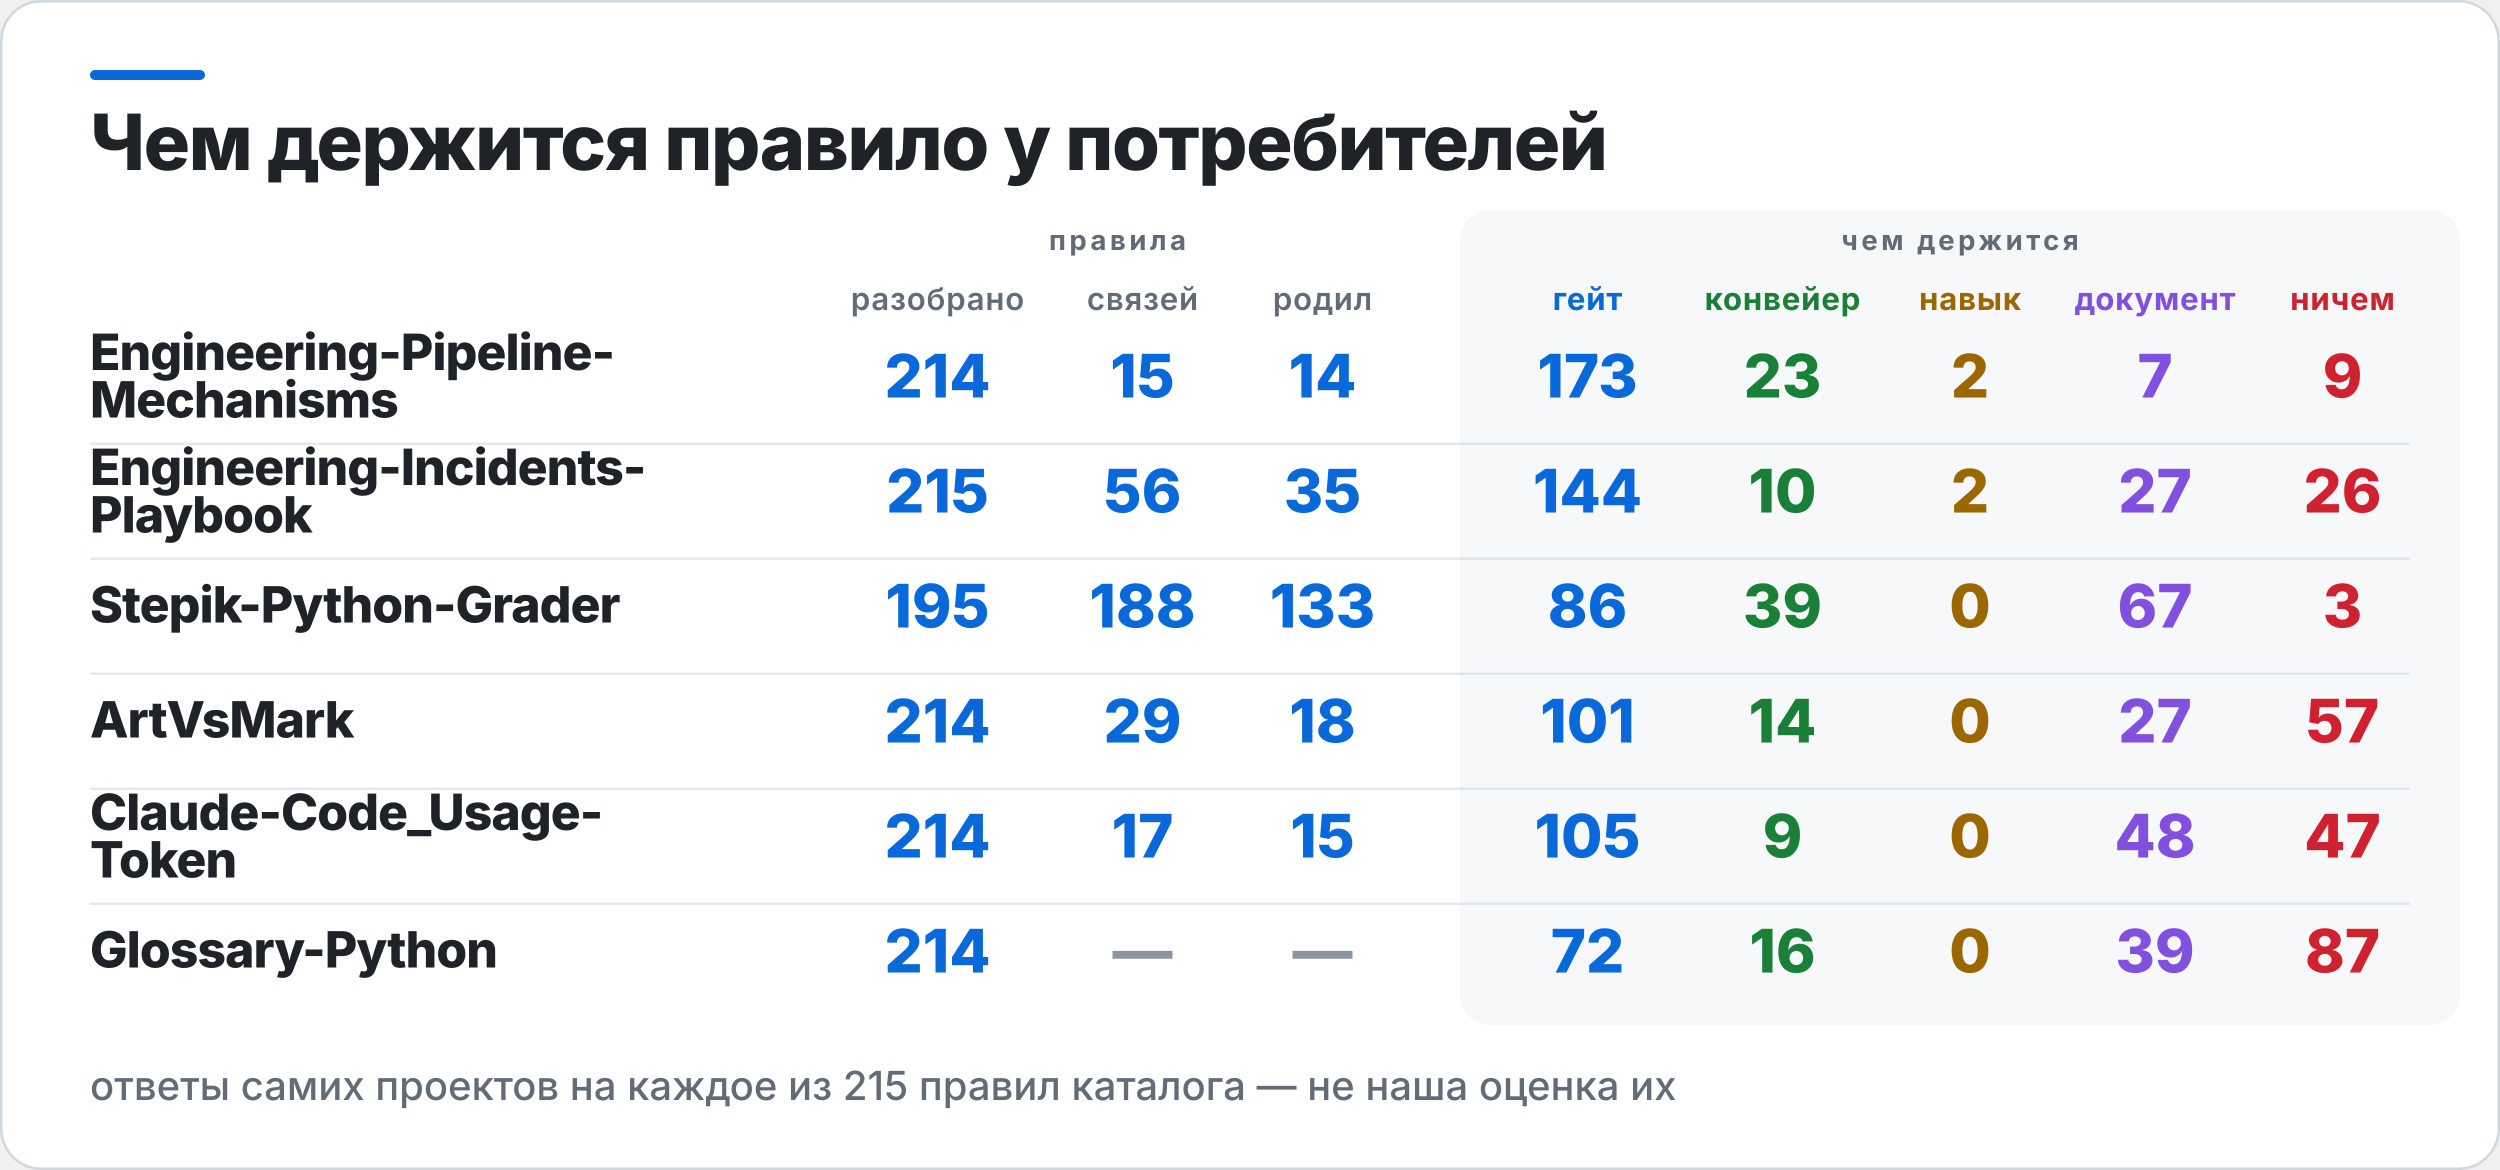
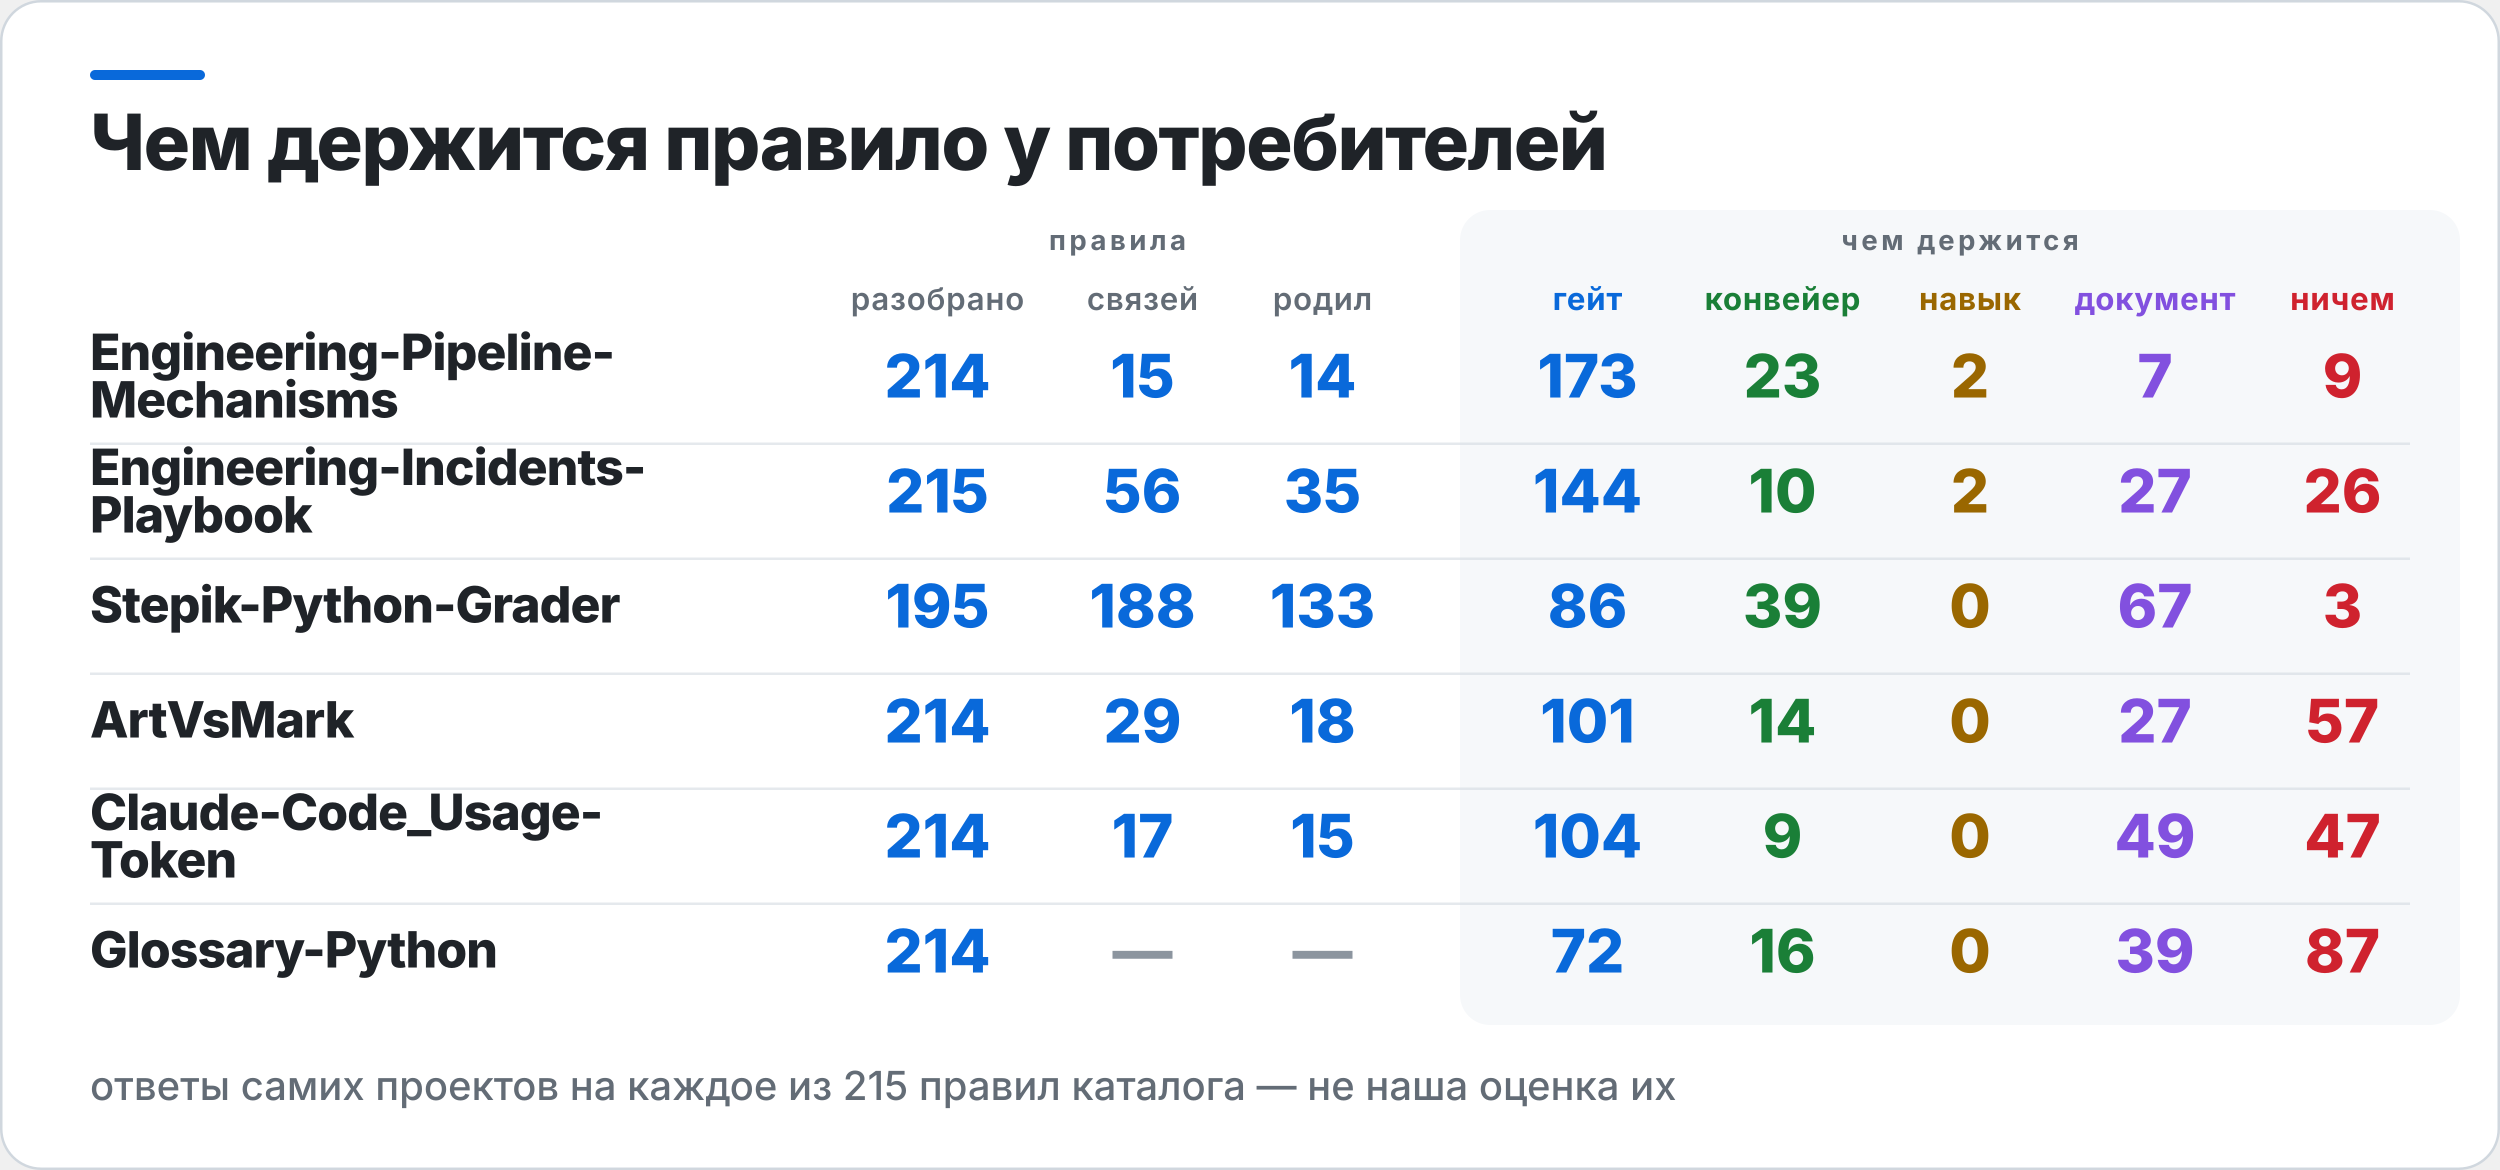
<svg xmlns="http://www.w3.org/2000/svg" width="1000" height="468" viewBox="0 0 1000 468" role="img" aria-label="Чем держится правило у потребителей">
  <rect x="0.5" y="0.5" width="999" height="467" rx="16" fill="#FFFFFF" stroke="#D0D7DE" />
  <rect x="36" y="28" width="46" height="4" rx="2" fill="#0969DA" />
  <rect x="584" y="84" width="400" height="326" rx="12" fill="#F6F8FA" />
  <text x="36" y="68" fill="#1F2328" font-family="Inter,Segoe UI,Helvetica,Arial,sans-serif" font-size="31" font-weight="800" letter-spacing="-0.6">Чем держится правило у потребителей</text>
  <text x="447" y="100" fill="#636C76" font-family="Inter,Segoe UI,Helvetica,Arial,sans-serif" font-size="11" font-weight="700" letter-spacing="1.4" text-anchor="middle">правила</text>
  <text x="784" y="100" fill="#636C76" font-family="Inter,Segoe UI,Helvetica,Arial,sans-serif" font-size="11" font-weight="700" letter-spacing="1.4" text-anchor="middle">чем держится</text>
  <text x="375" y="124" fill="#636C76" font-family="Inter,Segoe UI,Helvetica,Arial,sans-serif" font-size="12.5" font-weight="600" letter-spacing="0.3" text-anchor="middle">разобрано</text>
  <text x="457" y="124" fill="#636C76" font-family="Inter,Segoe UI,Helvetica,Arial,sans-serif" font-size="12.5" font-weight="600" letter-spacing="0.3" text-anchor="middle">связей</text>
  <text x="529" y="124" fill="#636C76" font-family="Inter,Segoe UI,Helvetica,Arial,sans-serif" font-size="12.5" font-weight="600" letter-spacing="0.3" text-anchor="middle">родил</text>
  <text x="635" y="124" fill="#0969DA" font-family="Inter,Segoe UI,Helvetica,Arial,sans-serif" font-size="12.5" font-weight="700" letter-spacing="0.3" text-anchor="middle">гейт</text>
  <text x="713" y="124" fill="#1A7F37" font-family="Inter,Segoe UI,Helvetica,Arial,sans-serif" font-size="12.5" font-weight="700" letter-spacing="0.3" text-anchor="middle">конвейер</text>
  <text x="788" y="124" fill="#9A6700" font-family="Inter,Segoe UI,Helvetica,Arial,sans-serif" font-size="12.5" font-weight="700" letter-spacing="0.3" text-anchor="middle">навык</text>
  <text x="862" y="124" fill="#8250DF" font-family="Inter,Segoe UI,Helvetica,Arial,sans-serif" font-size="12.5" font-weight="700" letter-spacing="0.3" text-anchor="middle">документ</text>
  <text x="937" y="124" fill="#CF222E" font-family="Inter,Segoe UI,Helvetica,Arial,sans-serif" font-size="12.5" font-weight="700" letter-spacing="0.3" text-anchor="middle">ничем</text>
  <text x="36" y="148" fill="#1F2328" font-family="Inter,Segoe UI,Helvetica,Arial,sans-serif" font-size="20" font-weight="800" letter-spacing="-0.4">Engineering-Pipeline-</text>
  <text x="36" y="167" fill="#1F2328" font-family="Inter,Segoe UI,Helvetica,Arial,sans-serif" font-size="20" font-weight="800" letter-spacing="-0.4">Mechanisms</text>
  <text x="375" y="159" fill="#0969DA" font-family="Inter,Segoe UI,Helvetica,Arial,sans-serif" font-size="24" font-weight="800" text-anchor="middle">214</text>
  <text x="457" y="159" fill="#0969DA" font-family="Inter,Segoe UI,Helvetica,Arial,sans-serif" font-size="24" font-weight="800" text-anchor="middle">15</text>
  <text x="529" y="159" fill="#0969DA" font-family="Inter,Segoe UI,Helvetica,Arial,sans-serif" font-size="24" font-weight="800" text-anchor="middle">14</text>
  <text x="635" y="159" fill="#0969DA" font-family="Inter,Segoe UI,Helvetica,Arial,sans-serif" font-size="24" font-weight="800" text-anchor="middle">173</text>
  <text x="713" y="159" fill="#1A7F37" font-family="Inter,Segoe UI,Helvetica,Arial,sans-serif" font-size="24" font-weight="800" text-anchor="middle">23</text>
  <text x="788" y="159" fill="#9A6700" font-family="Inter,Segoe UI,Helvetica,Arial,sans-serif" font-size="24" font-weight="800" text-anchor="middle">2</text>
  <text x="862" y="159" fill="#8250DF" font-family="Inter,Segoe UI,Helvetica,Arial,sans-serif" font-size="24" font-weight="800" text-anchor="middle">7</text>
  <text x="937" y="159" fill="#CF222E" font-family="Inter,Segoe UI,Helvetica,Arial,sans-serif" font-size="24" font-weight="800" text-anchor="middle">9</text>
  <rect x="36" y="177" width="928" height="1" fill="#D0D7DE" opacity="0.55" />
  <text x="36" y="194" fill="#1F2328" font-family="Inter,Segoe UI,Helvetica,Arial,sans-serif" font-size="20" font-weight="800" letter-spacing="-0.4">Engineering-Incidents-</text>
  <text x="36" y="213" fill="#1F2328" font-family="Inter,Segoe UI,Helvetica,Arial,sans-serif" font-size="20" font-weight="800" letter-spacing="-0.4">Playbook</text>
  <text x="375" y="205" fill="#0969DA" font-family="Inter,Segoe UI,Helvetica,Arial,sans-serif" font-size="24" font-weight="800" text-anchor="middle">215</text>
  <text x="457" y="205" fill="#0969DA" font-family="Inter,Segoe UI,Helvetica,Arial,sans-serif" font-size="24" font-weight="800" text-anchor="middle">56</text>
  <text x="529" y="205" fill="#0969DA" font-family="Inter,Segoe UI,Helvetica,Arial,sans-serif" font-size="24" font-weight="800" text-anchor="middle">35</text>
  <text x="635" y="205" fill="#0969DA" font-family="Inter,Segoe UI,Helvetica,Arial,sans-serif" font-size="24" font-weight="800" text-anchor="middle">144</text>
  <text x="713" y="205" fill="#1A7F37" font-family="Inter,Segoe UI,Helvetica,Arial,sans-serif" font-size="24" font-weight="800" text-anchor="middle">10</text>
  <text x="788" y="205" fill="#9A6700" font-family="Inter,Segoe UI,Helvetica,Arial,sans-serif" font-size="24" font-weight="800" text-anchor="middle">2</text>
  <text x="862" y="205" fill="#8250DF" font-family="Inter,Segoe UI,Helvetica,Arial,sans-serif" font-size="24" font-weight="800" text-anchor="middle">27</text>
  <text x="937" y="205" fill="#CF222E" font-family="Inter,Segoe UI,Helvetica,Arial,sans-serif" font-size="24" font-weight="800" text-anchor="middle">26</text>
  <rect x="36" y="223" width="928" height="1" fill="#D0D7DE" opacity="0.55" />
  <text x="36" y="249" fill="#1F2328" font-family="Inter,Segoe UI,Helvetica,Arial,sans-serif" font-size="20" font-weight="800" letter-spacing="-0.4">Stepik-Python-Grader</text>
  <text x="375" y="251" fill="#0969DA" font-family="Inter,Segoe UI,Helvetica,Arial,sans-serif" font-size="24" font-weight="800" text-anchor="middle">195</text>
  <text x="457" y="251" fill="#0969DA" font-family="Inter,Segoe UI,Helvetica,Arial,sans-serif" font-size="24" font-weight="800" text-anchor="middle">188</text>
  <text x="529" y="251" fill="#0969DA" font-family="Inter,Segoe UI,Helvetica,Arial,sans-serif" font-size="24" font-weight="800" text-anchor="middle">133</text>
  <text x="635" y="251" fill="#0969DA" font-family="Inter,Segoe UI,Helvetica,Arial,sans-serif" font-size="24" font-weight="800" text-anchor="middle">86</text>
  <text x="713" y="251" fill="#1A7F37" font-family="Inter,Segoe UI,Helvetica,Arial,sans-serif" font-size="24" font-weight="800" text-anchor="middle">39</text>
  <text x="788" y="251" fill="#9A6700" font-family="Inter,Segoe UI,Helvetica,Arial,sans-serif" font-size="24" font-weight="800" text-anchor="middle">0</text>
  <text x="862" y="251" fill="#8250DF" font-family="Inter,Segoe UI,Helvetica,Arial,sans-serif" font-size="24" font-weight="800" text-anchor="middle">67</text>
  <text x="937" y="251" fill="#CF222E" font-family="Inter,Segoe UI,Helvetica,Arial,sans-serif" font-size="24" font-weight="800" text-anchor="middle">3</text>
  <rect x="36" y="269" width="928" height="1" fill="#D0D7DE" opacity="0.55" />
  <text x="36" y="295" fill="#1F2328" font-family="Inter,Segoe UI,Helvetica,Arial,sans-serif" font-size="20" font-weight="800" letter-spacing="-0.4">ArtVsMark</text>
  <text x="375" y="297" fill="#0969DA" font-family="Inter,Segoe UI,Helvetica,Arial,sans-serif" font-size="24" font-weight="800" text-anchor="middle">214</text>
  <text x="457" y="297" fill="#0969DA" font-family="Inter,Segoe UI,Helvetica,Arial,sans-serif" font-size="24" font-weight="800" text-anchor="middle">29</text>
  <text x="529" y="297" fill="#0969DA" font-family="Inter,Segoe UI,Helvetica,Arial,sans-serif" font-size="24" font-weight="800" text-anchor="middle">18</text>
  <text x="635" y="297" fill="#0969DA" font-family="Inter,Segoe UI,Helvetica,Arial,sans-serif" font-size="24" font-weight="800" text-anchor="middle">101</text>
  <text x="713" y="297" fill="#1A7F37" font-family="Inter,Segoe UI,Helvetica,Arial,sans-serif" font-size="24" font-weight="800" text-anchor="middle">14</text>
  <text x="788" y="297" fill="#9A6700" font-family="Inter,Segoe UI,Helvetica,Arial,sans-serif" font-size="24" font-weight="800" text-anchor="middle">0</text>
  <text x="862" y="297" fill="#8250DF" font-family="Inter,Segoe UI,Helvetica,Arial,sans-serif" font-size="24" font-weight="800" text-anchor="middle">27</text>
  <text x="937" y="297" fill="#CF222E" font-family="Inter,Segoe UI,Helvetica,Arial,sans-serif" font-size="24" font-weight="800" text-anchor="middle">57</text>
  <rect x="36" y="315" width="928" height="1" fill="#D0D7DE" opacity="0.55" />
  <text x="36" y="332" fill="#1F2328" font-family="Inter,Segoe UI,Helvetica,Arial,sans-serif" font-size="20" font-weight="800" letter-spacing="-0.4">Claude-Code_Usage-</text>
  <text x="36" y="351" fill="#1F2328" font-family="Inter,Segoe UI,Helvetica,Arial,sans-serif" font-size="20" font-weight="800" letter-spacing="-0.4">Token</text>
  <text x="375" y="343" fill="#0969DA" font-family="Inter,Segoe UI,Helvetica,Arial,sans-serif" font-size="24" font-weight="800" text-anchor="middle">214</text>
  <text x="457" y="343" fill="#0969DA" font-family="Inter,Segoe UI,Helvetica,Arial,sans-serif" font-size="24" font-weight="800" text-anchor="middle">17</text>
  <text x="529" y="343" fill="#0969DA" font-family="Inter,Segoe UI,Helvetica,Arial,sans-serif" font-size="24" font-weight="800" text-anchor="middle">15</text>
-   <text x="635" y="343" fill="#0969DA" font-family="Inter,Segoe UI,Helvetica,Arial,sans-serif" font-size="24" font-weight="800" text-anchor="middle">105</text>
+   <text x="635" y="343" fill="#0969DA" font-family="Inter,Segoe UI,Helvetica,Arial,sans-serif" font-size="24" font-weight="800" text-anchor="middle">104</text>
  <text x="713" y="343" fill="#1A7F37" font-family="Inter,Segoe UI,Helvetica,Arial,sans-serif" font-size="24" font-weight="800" text-anchor="middle">9</text>
  <text x="788" y="343" fill="#9A6700" font-family="Inter,Segoe UI,Helvetica,Arial,sans-serif" font-size="24" font-weight="800" text-anchor="middle">0</text>
-   <text x="862" y="343" fill="#8250DF" font-family="Inter,Segoe UI,Helvetica,Arial,sans-serif" font-size="24" font-weight="800" text-anchor="middle">48</text>
+   <text x="862" y="343" fill="#8250DF" font-family="Inter,Segoe UI,Helvetica,Arial,sans-serif" font-size="24" font-weight="800" text-anchor="middle">49</text>
  <text x="937" y="343" fill="#CF222E" font-family="Inter,Segoe UI,Helvetica,Arial,sans-serif" font-size="24" font-weight="800" text-anchor="middle">47</text>
  <rect x="36" y="361" width="928" height="1" fill="#D0D7DE" opacity="0.55" />
  <text x="36" y="387" fill="#1F2328" font-family="Inter,Segoe UI,Helvetica,Arial,sans-serif" font-size="20" font-weight="800" letter-spacing="-0.4">Glossary-Python</text>
  <text x="375" y="389" fill="#0969DA" font-family="Inter,Segoe UI,Helvetica,Arial,sans-serif" font-size="24" font-weight="800" text-anchor="middle">214</text>
  <text x="457" y="389" fill="#8C959F" font-family="Inter,Segoe UI,Helvetica,Arial,sans-serif" font-size="24" font-weight="800" text-anchor="middle">—</text>
  <text x="529" y="389" fill="#8C959F" font-family="Inter,Segoe UI,Helvetica,Arial,sans-serif" font-size="24" font-weight="800" text-anchor="middle">—</text>
  <text x="635" y="389" fill="#0969DA" font-family="Inter,Segoe UI,Helvetica,Arial,sans-serif" font-size="24" font-weight="800" text-anchor="middle">72</text>
  <text x="713" y="389" fill="#1A7F37" font-family="Inter,Segoe UI,Helvetica,Arial,sans-serif" font-size="24" font-weight="800" text-anchor="middle">16</text>
  <text x="788" y="389" fill="#9A6700" font-family="Inter,Segoe UI,Helvetica,Arial,sans-serif" font-size="24" font-weight="800" text-anchor="middle">0</text>
  <text x="862" y="389" fill="#8250DF" font-family="Inter,Segoe UI,Helvetica,Arial,sans-serif" font-size="24" font-weight="800" text-anchor="middle">39</text>
  <text x="937" y="389" fill="#CF222E" font-family="Inter,Segoe UI,Helvetica,Arial,sans-serif" font-size="24" font-weight="800" text-anchor="middle">87</text>
  <text x="36" y="440" fill="#636C76" font-family="Inter,Segoe UI,Helvetica,Arial,sans-serif" font-size="16" font-weight="500">ответы самих проектов на каждое из 215 правил каталога — не наша оценка их</text>
</svg>
